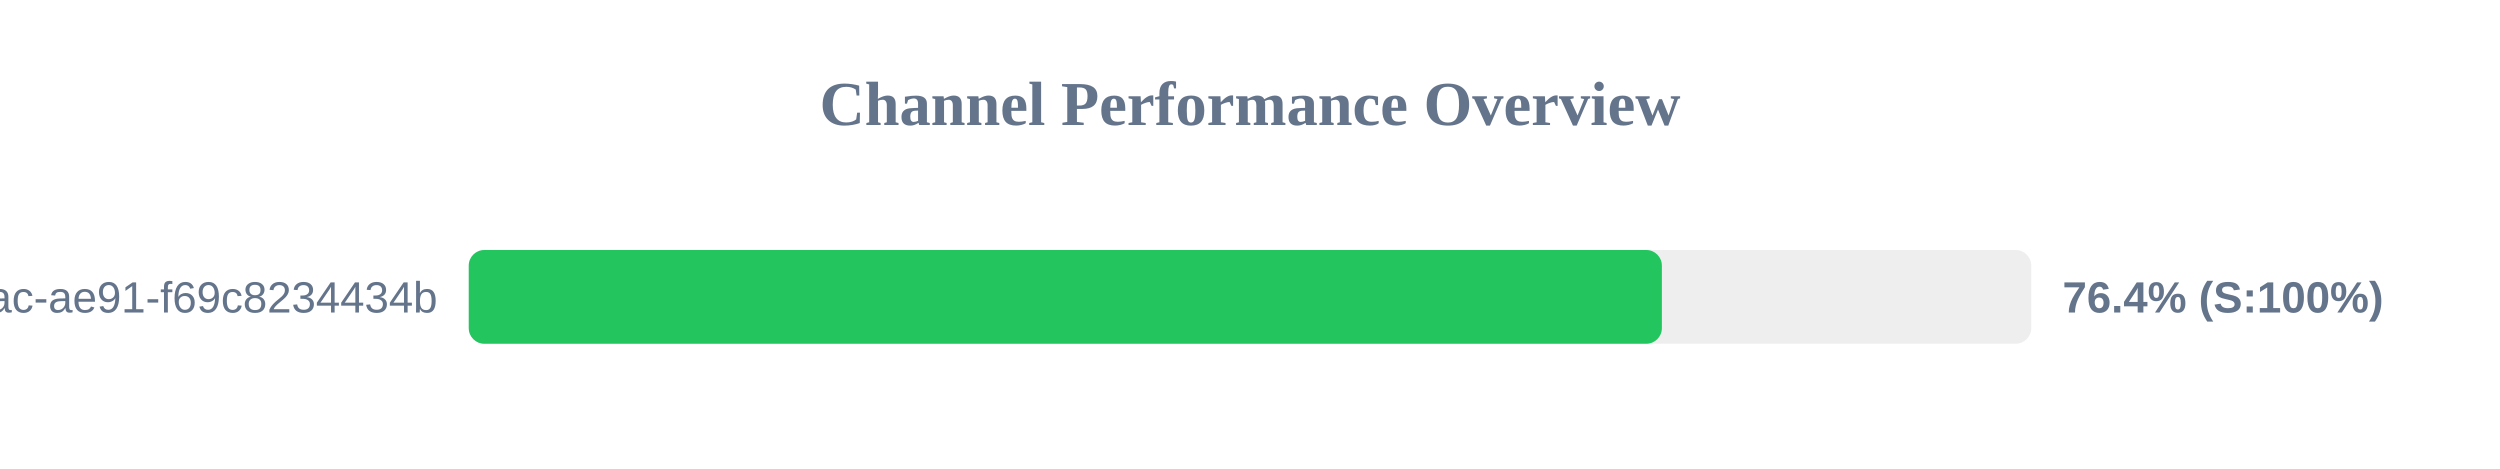
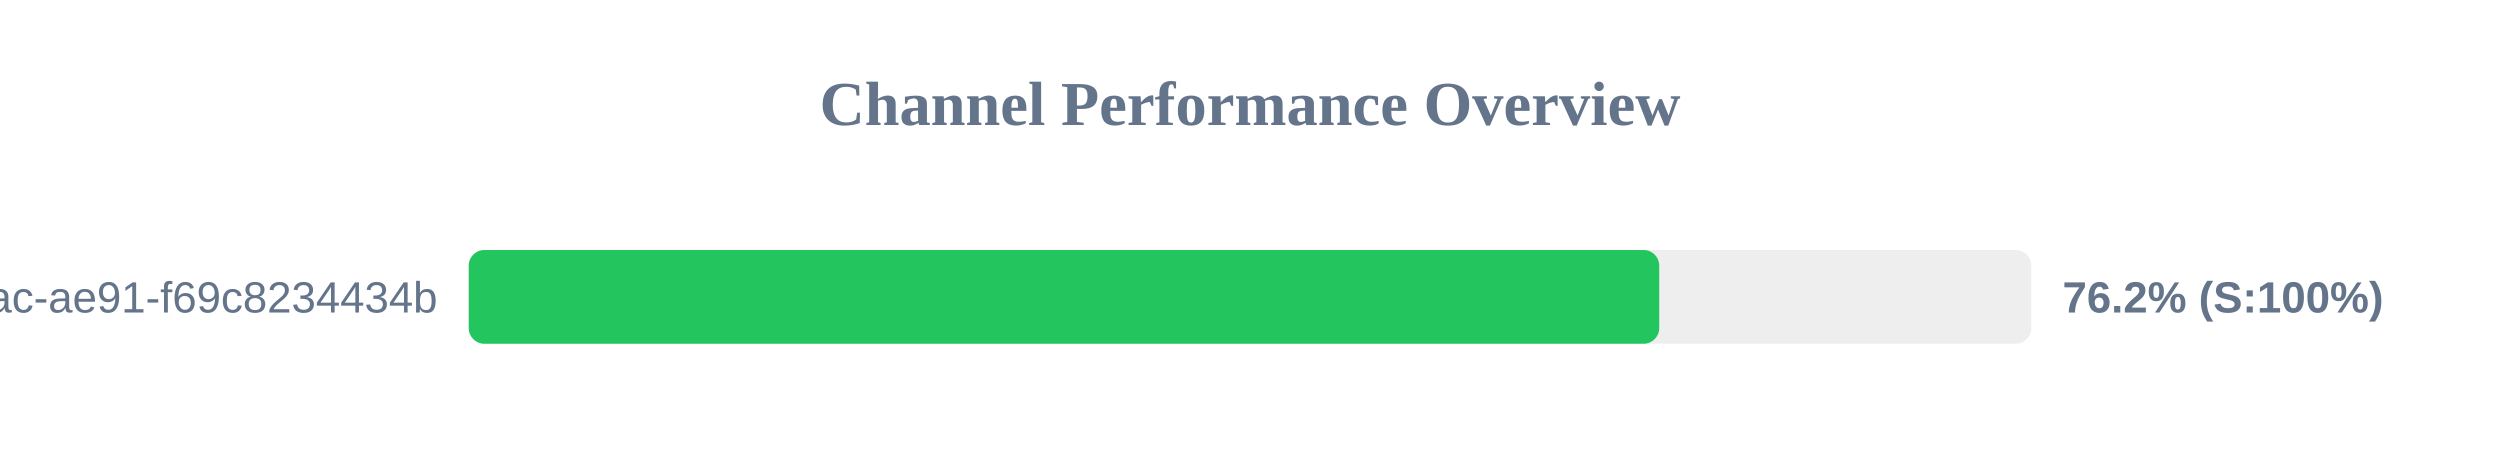
<svg xmlns="http://www.w3.org/2000/svg" width="800" height="150" version="1.1">
  <style>
        .row { font: 14px Arial; fill: #64748b; }
        .score { font: bold 14px Arial; fill: #64748b; }
    </style>
  <text x="400" y="40" text-anchor="middle" font-size="20px" font-weight="bold" fill="#64748b">Channel Performance Overview</text>
  <rect x="150" y="80" width="500" height="30" fill="#eee" rx="5" />
-   <rect x="150" y="80" width="381.8" height="30" fill="#22c55e" rx="5" />
+   <rect x="150" y="80" width="380.95" height="30" fill="#22c55e" rx="5" />
  <text x="140" y="100" text-anchor="end" class="row">?uuid=942b9cb8-92fa-46ac-ae91-f69c8234434b</text>
-   <text x="660" y="100" text-anchor="start" class="score">76.4% (S:100%)</text>
+   <text x="660" y="100" text-anchor="start" class="score">76.2% (S:100%)</text>
</svg>
